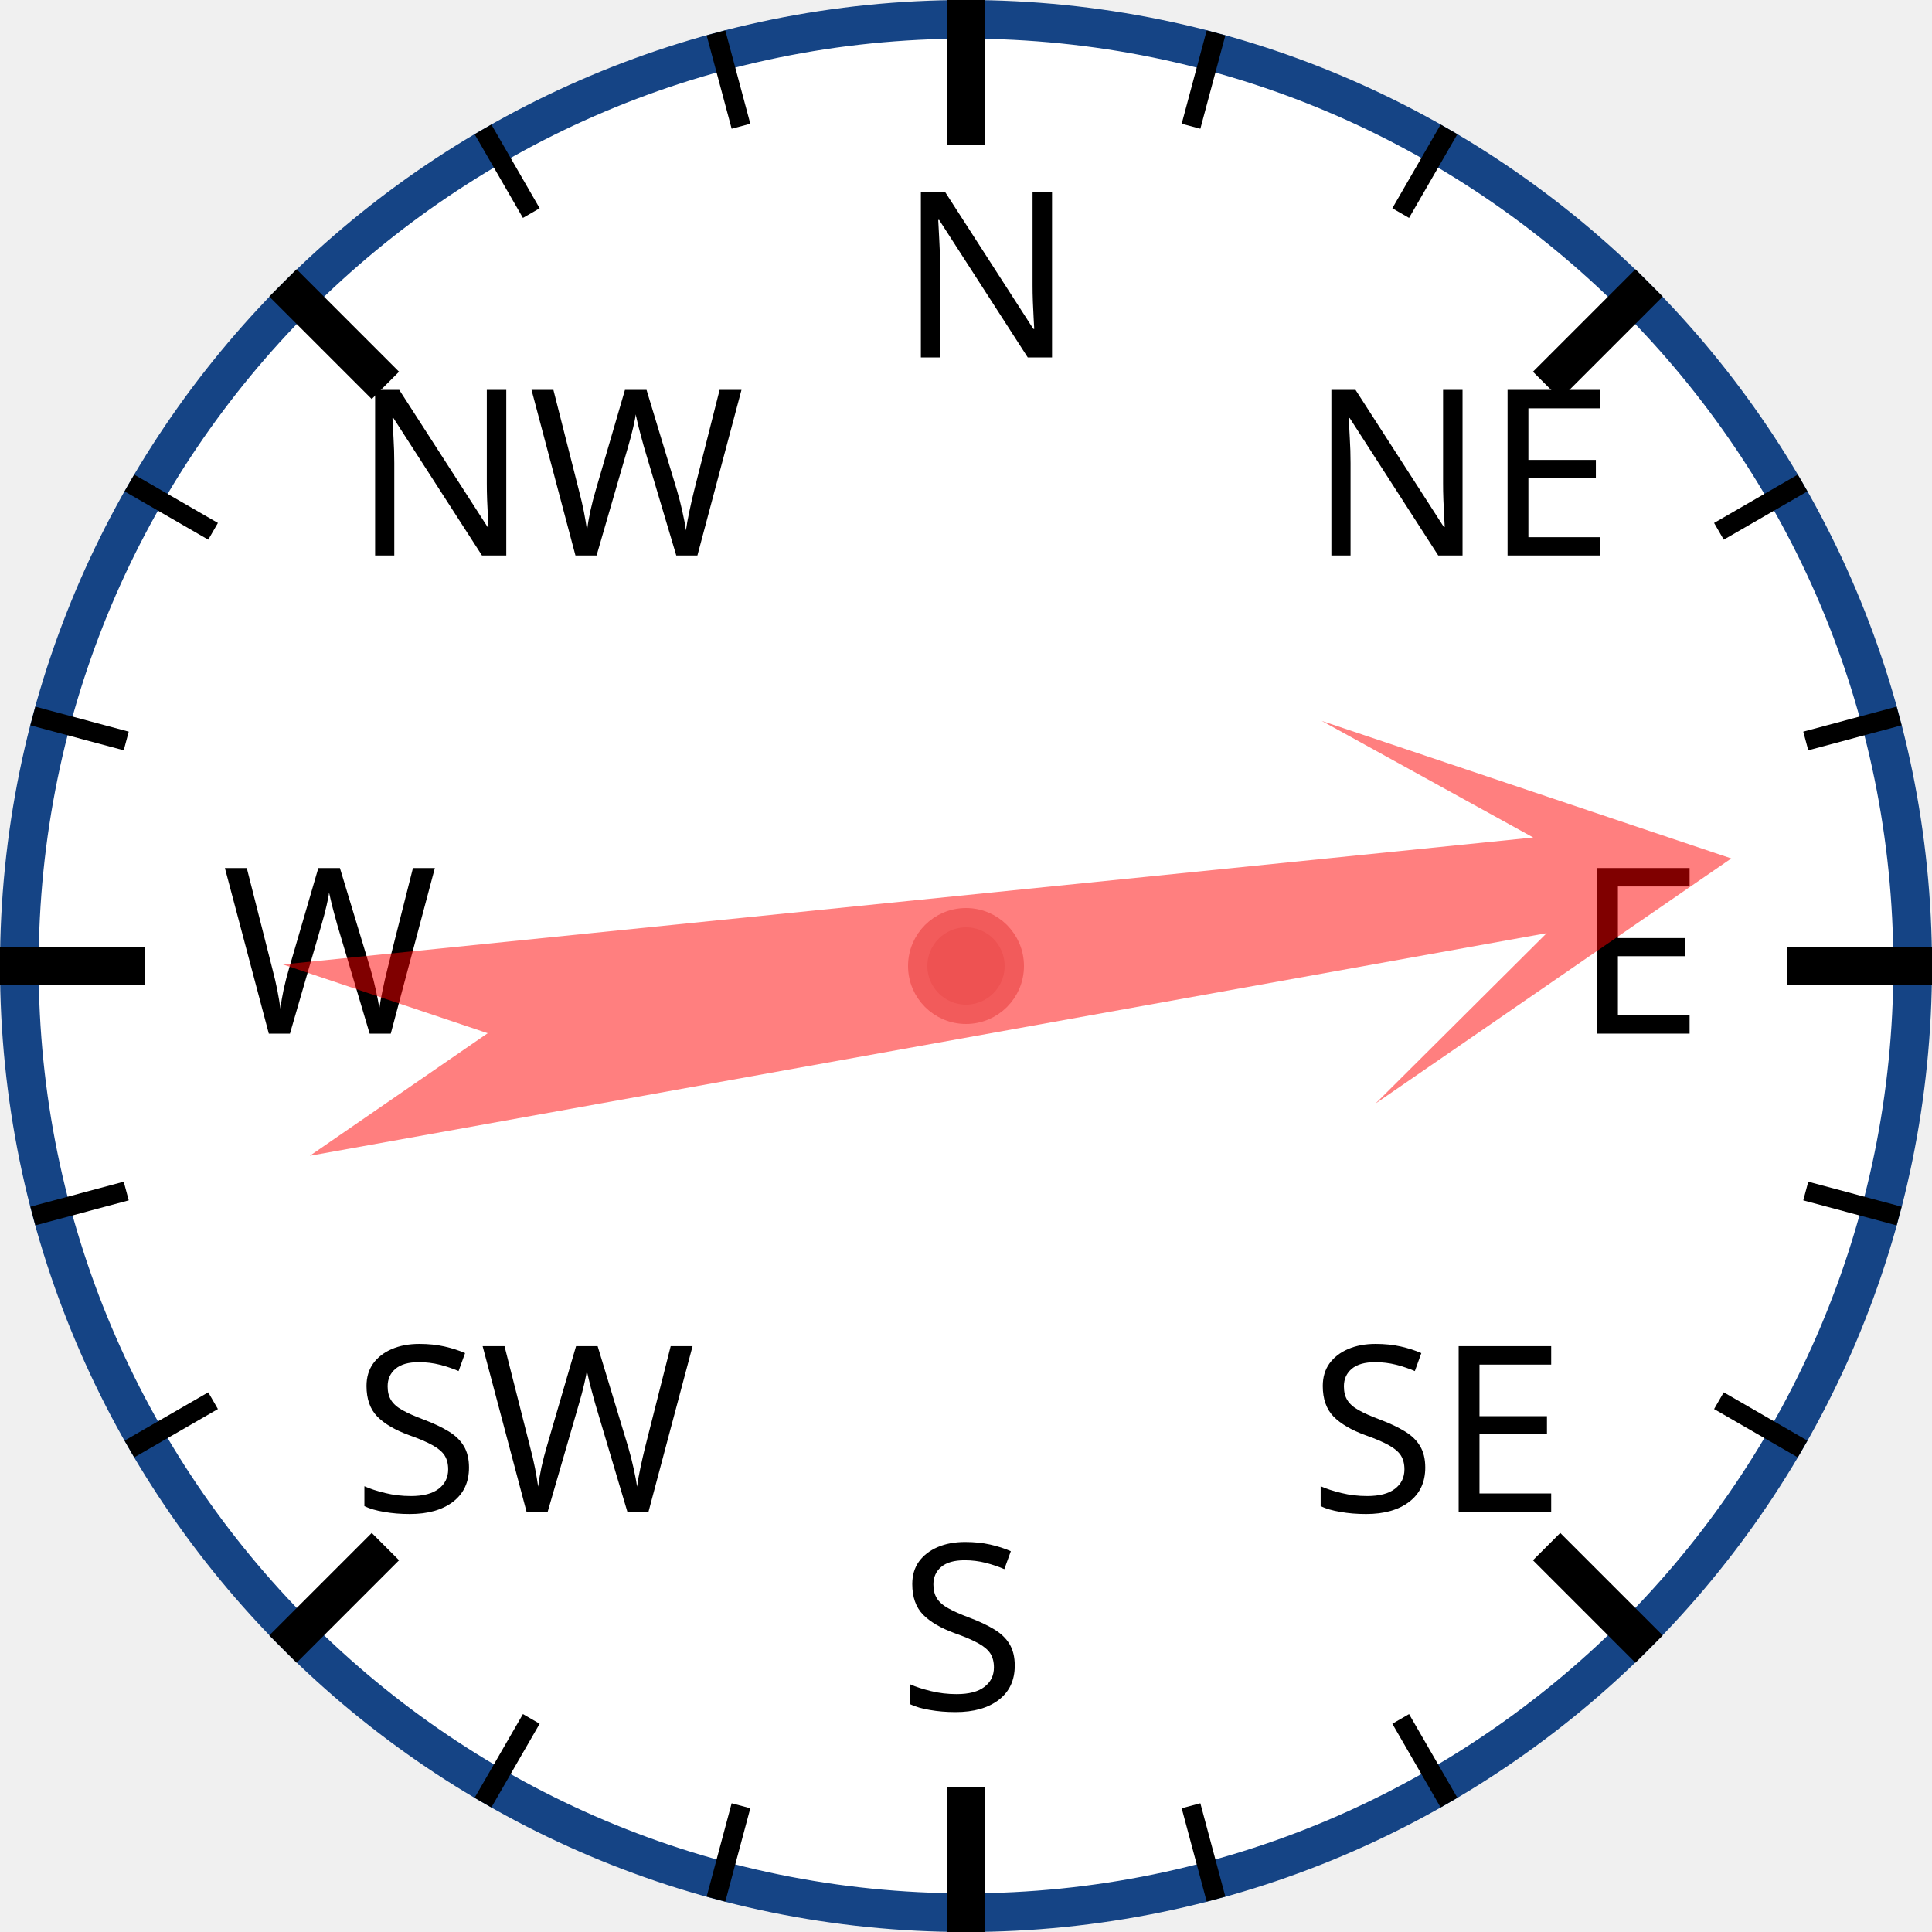
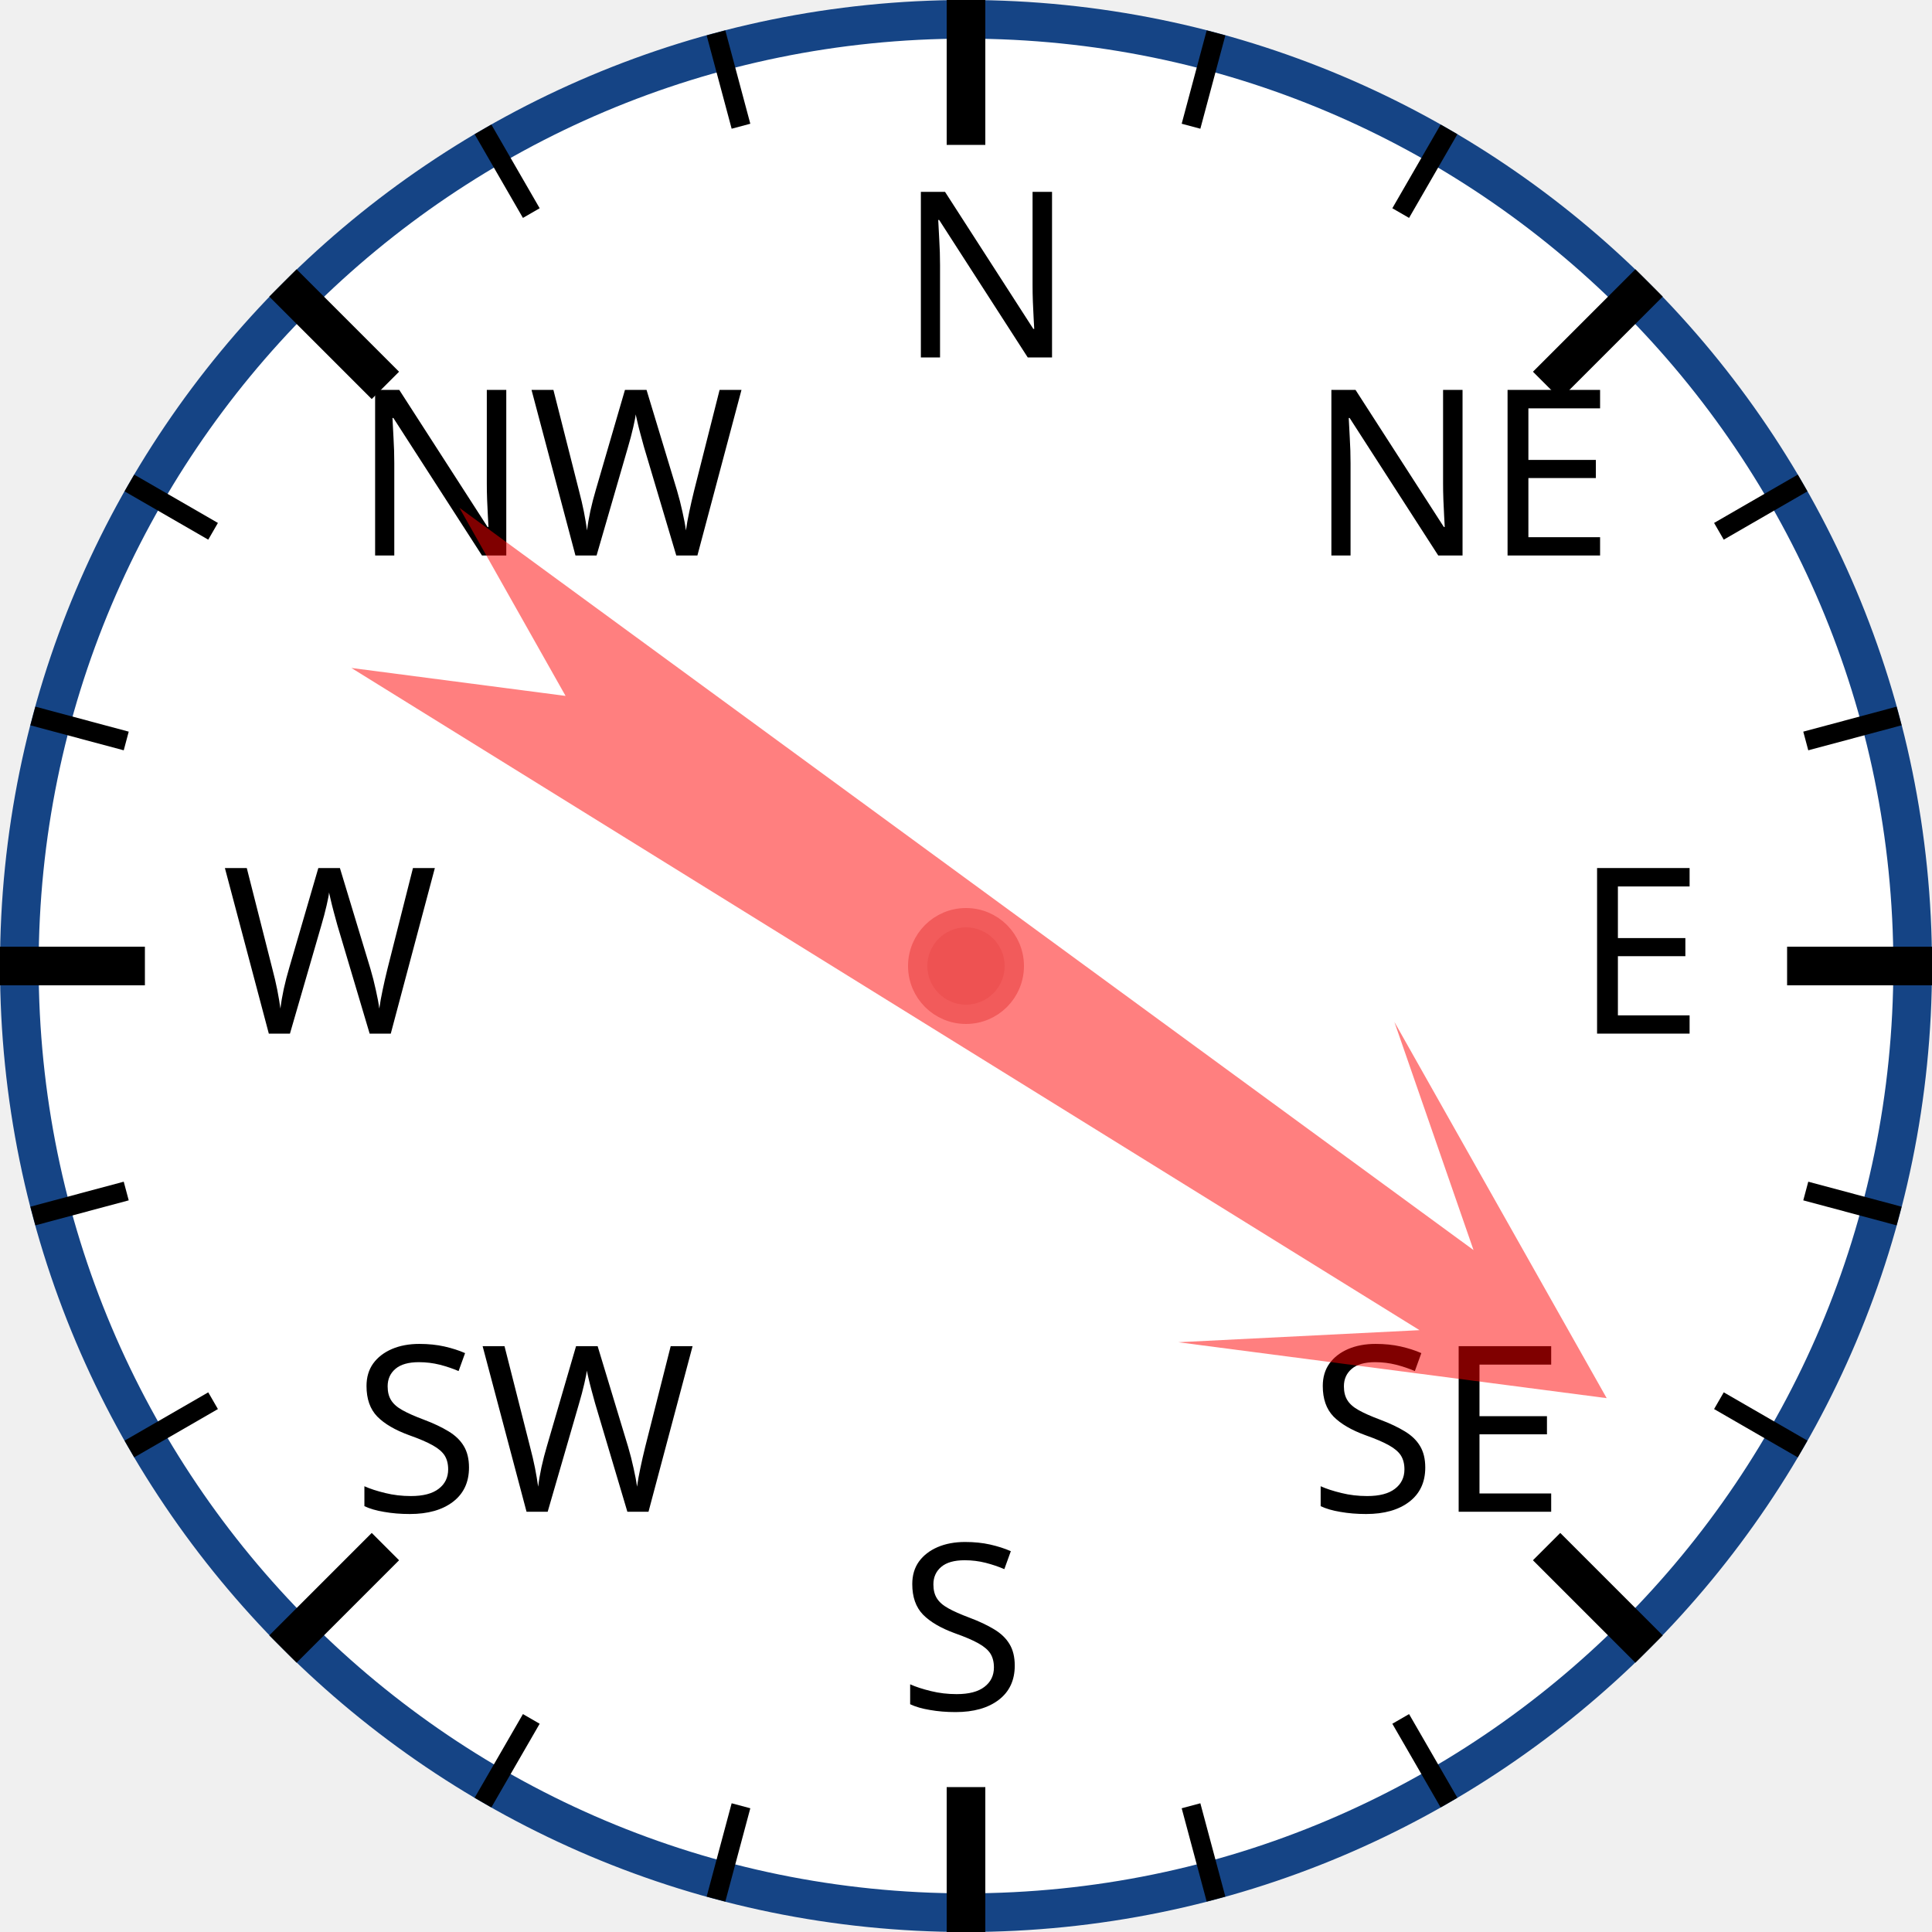
<svg xmlns="http://www.w3.org/2000/svg" width="120px" height="120px" viewBox="0 0 200 200">
  <circle cx="100" cy="100" r="98" style="fill: white; stroke: #154485; stroke-width: 4;" />
  <text x="93.0" y="37.0" style="font-family: sans-serif; font-size: 18pt;">N</text>
  <line x1="100.0" y1="0.0" x2="100.0" y2="15.0" style="stroke: black; stroke-width: 4;" />
  <line x1="74.118" y1="3.407" x2="76.706" y2="13.067" style="stroke: black; stroke-width: 2;" />
  <line x1="50" y1="13.397" x2="55" y2="22.058" style="stroke: black; stroke-width: 2;" />
  <text x="36.503" y="57.503" style="font-family: sans-serif; font-size: 18pt;">NW</text>
  <line x1="29.289" y1="29.289" x2="39.896" y2="39.896" style="stroke: black; stroke-width: 4;" />
  <line x1="13.397" y1="50" x2="22.058" y2="55" style="stroke: black; stroke-width: 2;" />
  <line x1="3.407" y1="74.118" x2="13.067" y2="76.706" style="stroke: black; stroke-width: 2;" />
  <text x="23.0" y="107.0" style="font-family: sans-serif; font-size: 18pt;">W</text>
  <line x1="0.0" y1="100.0" x2="15.0" y2="100.0" style="stroke: black; stroke-width: 4;" />
  <line x1="3.407" y1="125.882" x2="13.067" y2="123.294" style="stroke: black; stroke-width: 2;" />
  <line x1="13.397" y1="150" x2="22.058" y2="145" style="stroke: black; stroke-width: 2;" />
  <text x="36.503" y="156.497" style="font-family: sans-serif; font-size: 18pt;">SW</text>
  <line x1="29.289" y1="170.711" x2="39.896" y2="160.104" style="stroke: black; stroke-width: 4;" />
  <line x1="50" y1="186.603" x2="55" y2="177.942" style="stroke: black; stroke-width: 2;" />
  <line x1="74.118" y1="196.593" x2="76.706" y2="186.933" style="stroke: black; stroke-width: 2;" />
  <text x="93" y="177.0" style="font-family: sans-serif; font-size: 18pt;">S</text>
  <line x1="100" y1="200.0" x2="100" y2="185.0" style="stroke: black; stroke-width: 4;" />
  <line x1="125.882" y1="196.593" x2="123.294" y2="186.933" style="stroke: black; stroke-width: 2;" />
  <line x1="150.0" y1="186.603" x2="145.0" y2="177.942" style="stroke: black; stroke-width: 2;" />
  <text x="135.497" y="156.497" style="font-family: sans-serif; font-size: 18pt;">SE</text>
  <line x1="170.711" y1="170.711" x2="160.104" y2="160.104" style="stroke: black; stroke-width: 4;" />
  <line x1="186.603" y1="150" x2="177.942" y2="145" style="stroke: black; stroke-width: 2;" />
  <line x1="196.593" y1="125.882" x2="186.933" y2="123.294" style="stroke: black; stroke-width: 2;" />
  <text x="163.0" y="107" style="font-family: sans-serif; font-size: 18pt;">E</text>
  <line x1="200.0" y1="100" x2="185.0" y2="100" style="stroke: black; stroke-width: 4;" />
  <line x1="196.593" y1="74.118" x2="186.933" y2="76.706" style="stroke: black; stroke-width: 2;" />
  <line x1="186.603" y1="50" x2="177.942" y2="55" style="stroke: black; stroke-width: 2;" />
  <text x="135.497" y="57.503" style="font-family: sans-serif; font-size: 18pt;">NE</text>
  <line x1="170.711" y1="29.289" x2="160.104" y2="39.896" style="stroke: black; stroke-width: 4;" />
  <line x1="150" y1="13.397" x2="145" y2="22.058" style="stroke: black; stroke-width: 2;" />
  <line x1="125.882" y1="3.407" x2="123.294" y2="13.067" style="stroke: black; stroke-width: 2;" />
-   <polygon points="100 20 120 60 105 40 110 170 100 150 90 170 95 40 80 60" style="fill: red; fill-opacity: 0.5;" transform="rotate(82,100,100)" />
+   <polygon points="100 20 120 60 105 40 110 170 100 150 90 170 95 40 80 60" style="fill: red; fill-opacity: 0.5;" transform="rotate(124,100,100)" />
  <circle cx="100" cy="100" r="5" style="fill: #EE5252; stroke: #F25B5B; stroke-width: 2;" />
</svg>
